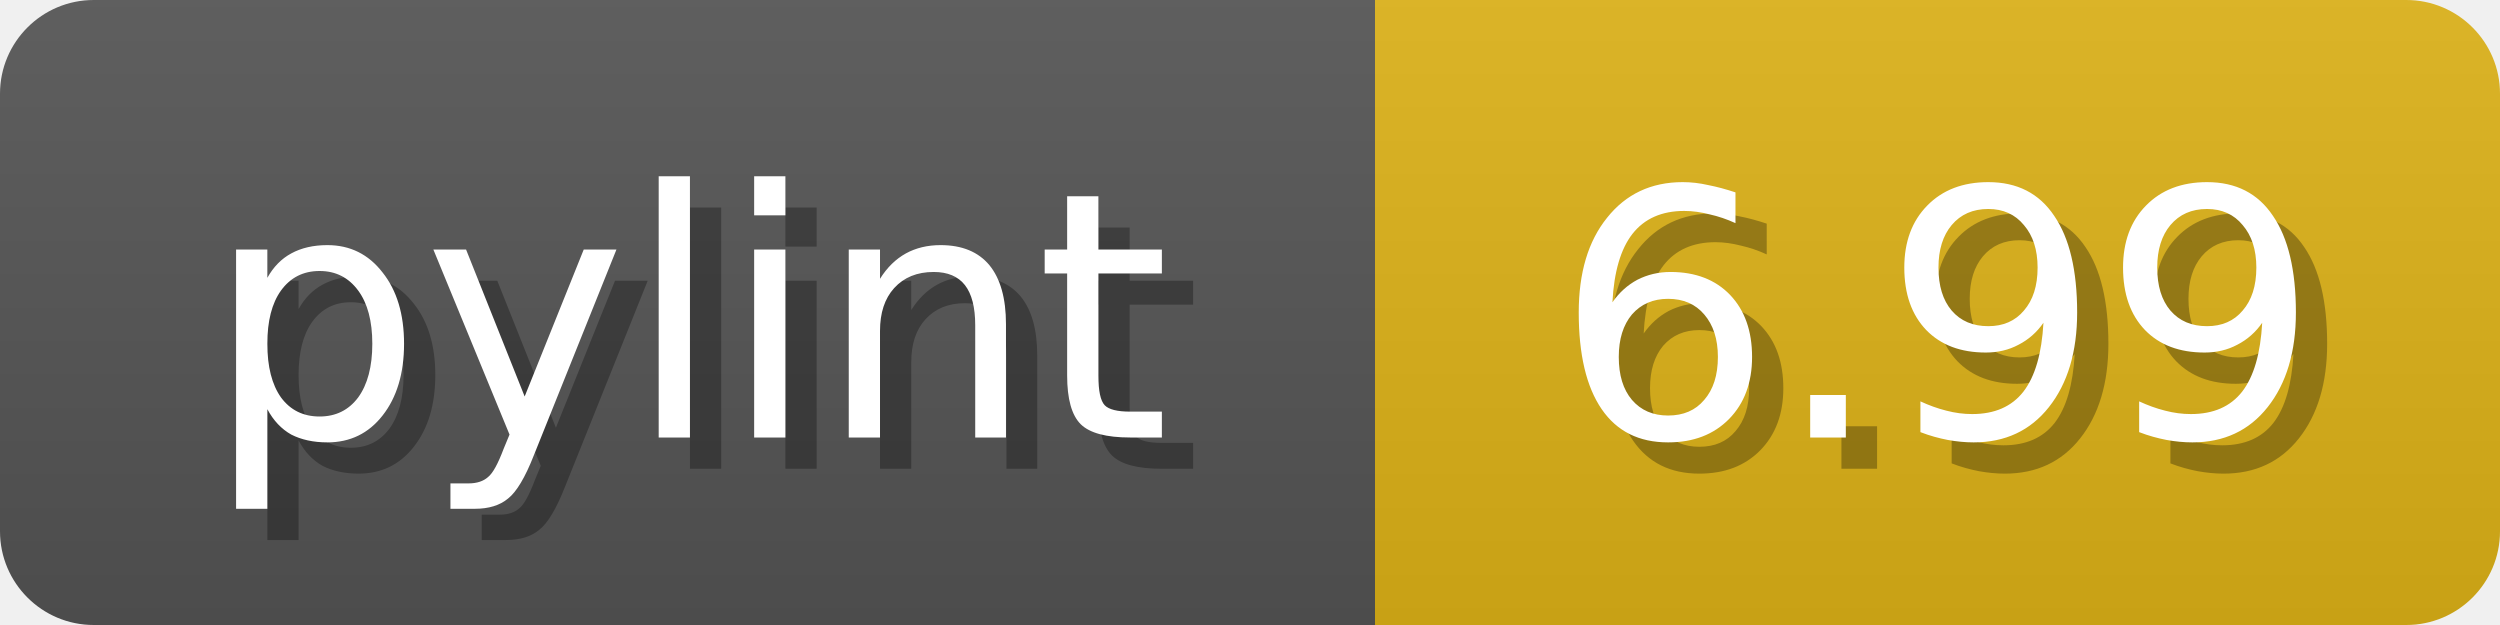
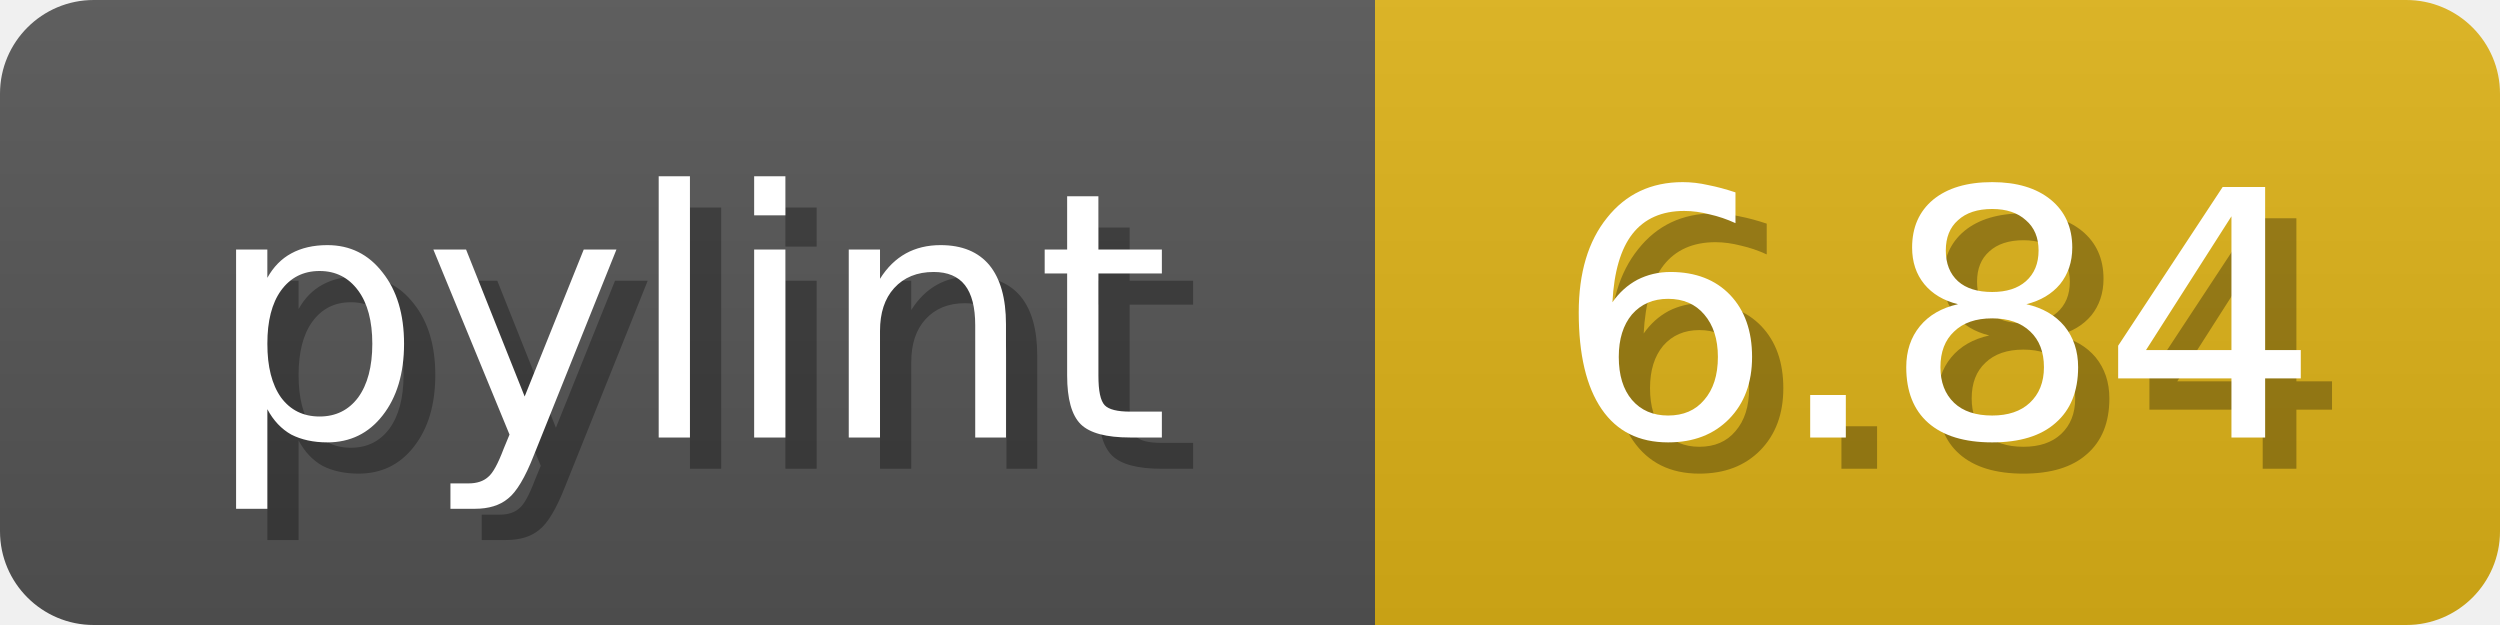
<svg xmlns="http://www.w3.org/2000/svg" width="80" height="20">
  <linearGradient id="b" x2="0" y2="100%">
    <stop offset="0" stop-color="#bbb" stop-opacity=".1" />
    <stop offset="1" stop-opacity=".1" />
  </linearGradient>
  <mask id="anybadge_1">
    <rect width="80" height="20" rx="3" fill="#fff" />
  </mask>
  <g mask="url(#anybadge_1)">
    <path fill="#555" d="M0 0h44v20H0z" />
    <path fill="#dfb317" d="M44 0h36v20H44z" />
    <path fill="url(#b)" d="M0 0h80v20H0z" />
  </g>
  <g fill="#fff" text-anchor="middle" font-family="DejaVu Sans,Verdana,Geneva,sans-serif" font-size="11">
    <text x="23.0" y="15" fill="#010101" fill-opacity=".3">pylint</text>
    <text x="22.0" y="14">pylint</text>
  </g>
  <g fill="#fff" text-anchor="middle" font-family="DejaVu Sans,Verdana,Geneva,sans-serif" font-size="11">
-     <text x="63.0" y="15" fill="#010101" fill-opacity=".3">6.99</text>
-     <text x="62.0" y="14">6.99</text>
+     <text x="63.0" y="15" fill="#010101" fill-opacity=".3">6.84</text>
+     <text x="62.0" y="14">6.84</text>
  </g>
</svg>
